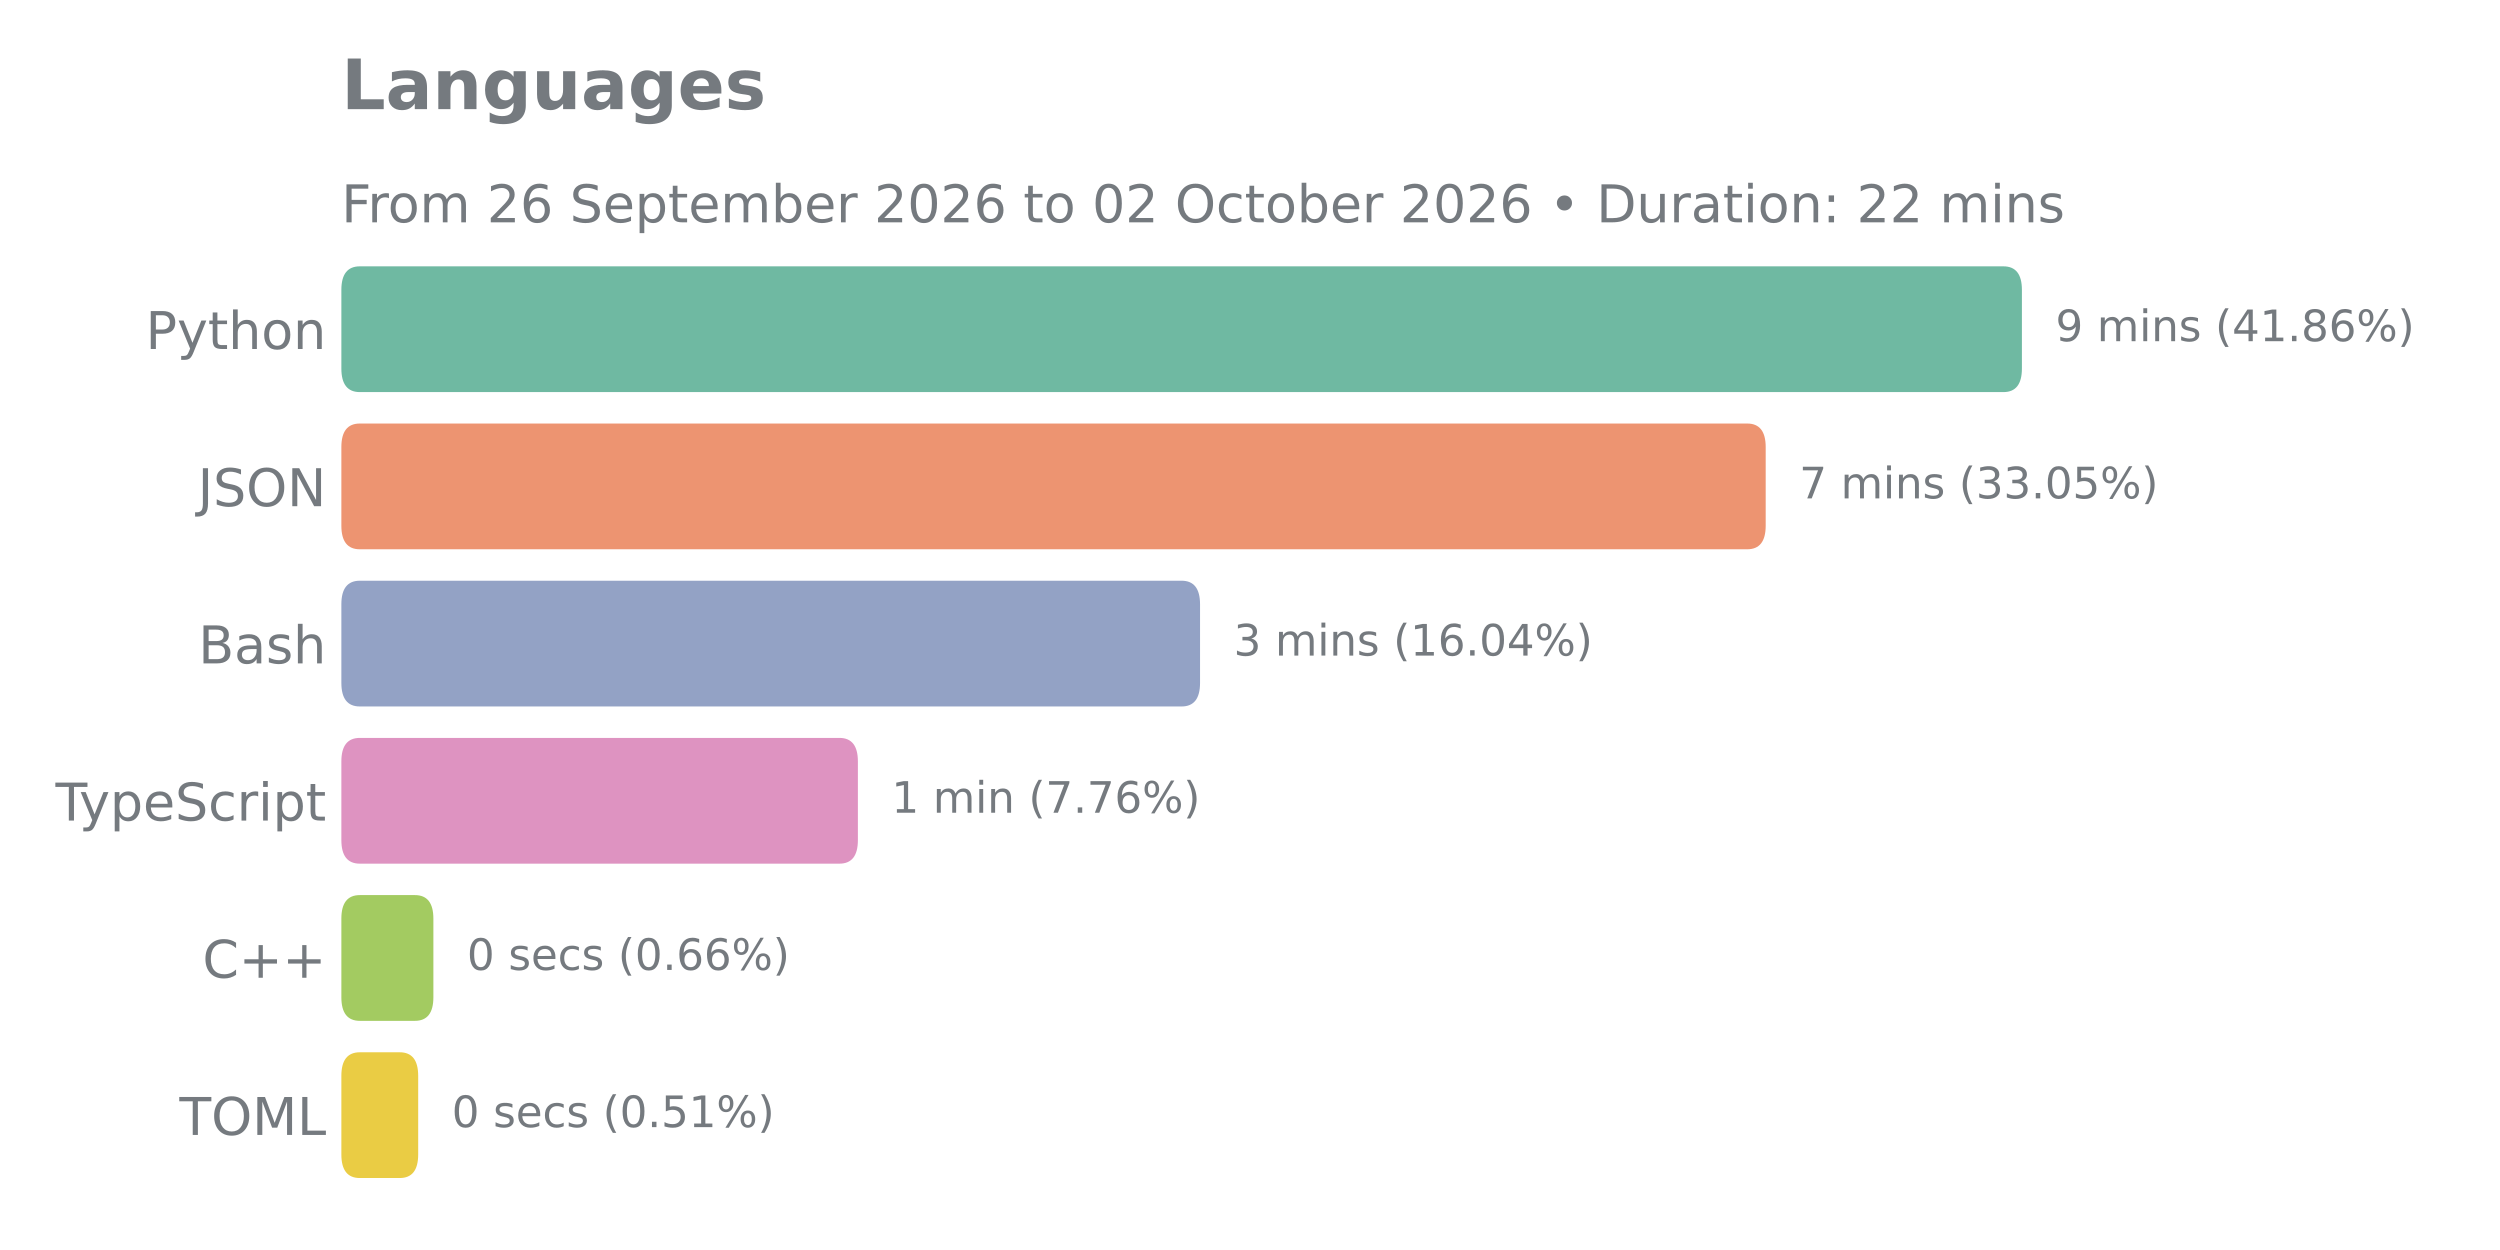
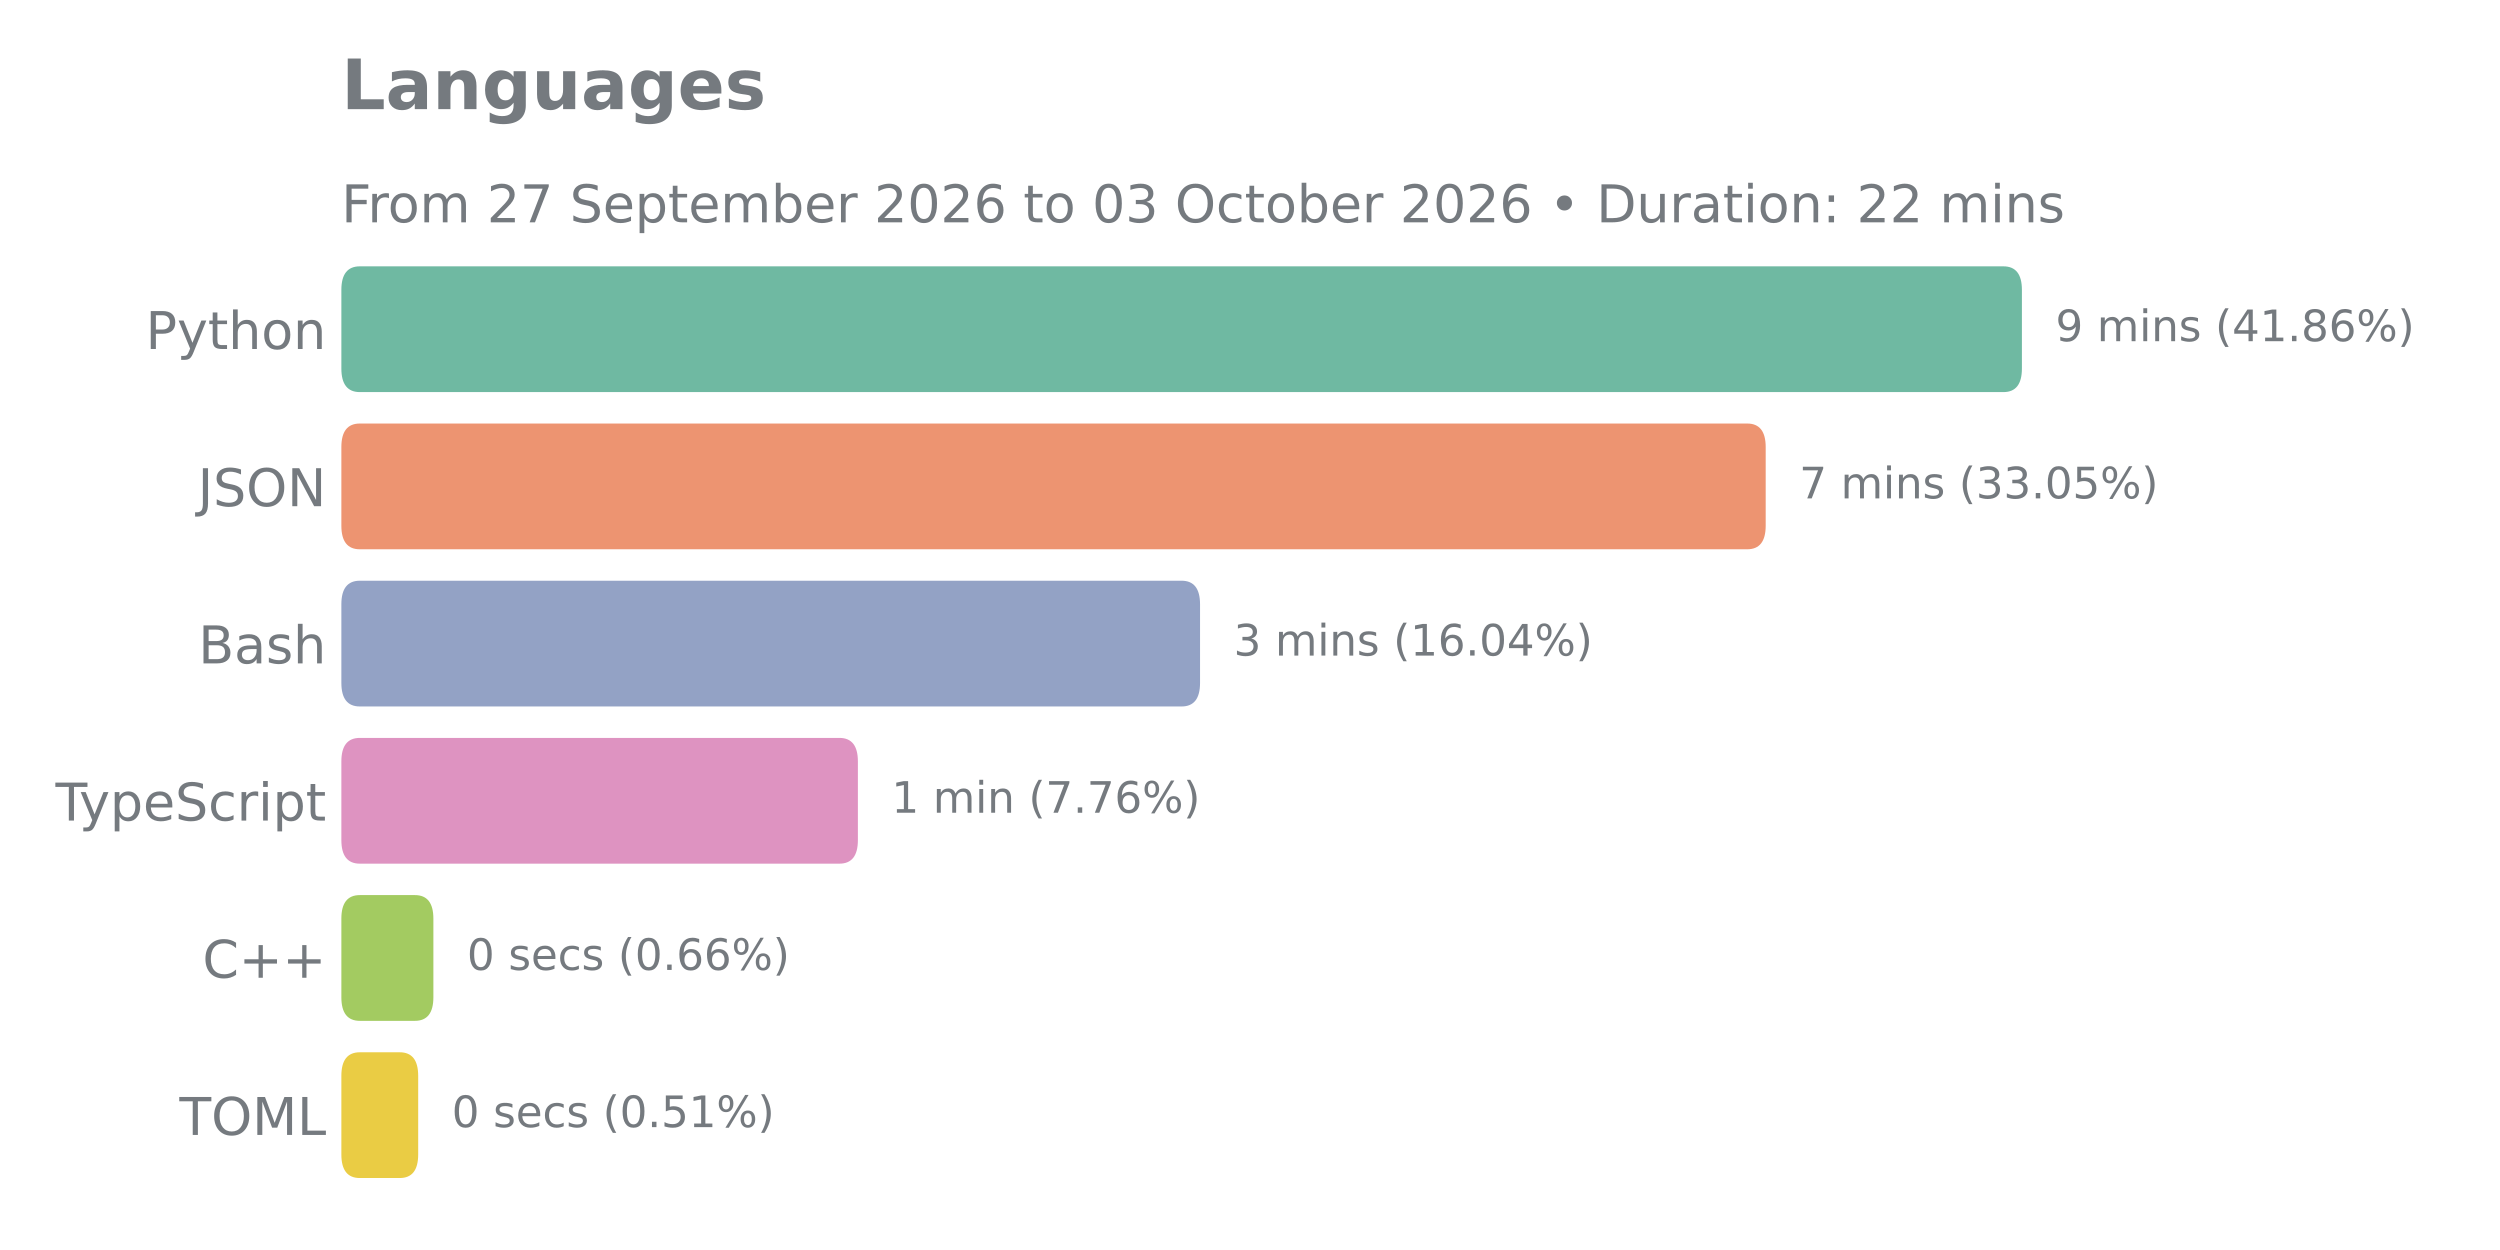
<svg xmlns="http://www.w3.org/2000/svg" xmlns:xlink="http://www.w3.org/1999/xlink" width="576pt" height="288pt" viewBox="0 0 576 288" version="1.1">
  <defs>
    <style type="text/css">*{stroke-linejoin: round; stroke-linecap: butt}</style>
  </defs>
  <g id="figure_1">
    <g id="patch_1">
      <path d="M 0 288  L 576 288  L 576 0  L 0 0  L 0 288  z " style="fill: none" />
    </g>
    <g id="axes_1">
      <g id="patch_2">
        <path d="M 78.65 275.04  L 562.648 275.04  L 562.648 57.744  L 78.65 57.744  L 78.65 275.04  z " style="fill: none" />
      </g>
      <g id="matplotlib.axis_1" />
      <g id="matplotlib.axis_2">
        <g id="ytick_1">
          <g id="text_1">
            <g style="fill: #757a7f" transform="translate(33.555 80.41106) scale(0.12 -0.12)">
              <defs>
                <path id="DejaVuSans-50" d="M 1259 4147  L 1259 2394  L 2053 2394  Q 2494 2394 2734 2622  Q 2975 2850 2975 3272  Q 2975 3691 2734 3919  Q 2494 4147 2053 4147  L 1259 4147  z M 628 4666  L 2053 4666  Q 2838 4666 3239 4311  Q 3641 3956 3641 3272  Q 3641 2581 3239 2228  Q 2838 1875 2053 1875  L 1259 1875  L 1259 0  L 628 0  L 628 4666  z " transform="scale(0.015625)" />
                <path id="DejaVuSans-79" d="M 2059 -325  Q 1816 -950 1584 -1140  Q 1353 -1331 966 -1331  L 506 -1331  L 506 -850  L 844 -850  Q 1081 -850 1212 -737  Q 1344 -625 1503 -206  L 1606 56  L 191 3500  L 800 3500  L 1894 763  L 2988 3500  L 3597 3500  L 2059 -325  z " transform="scale(0.015625)" />
                <path id="DejaVuSans-74" d="M 1172 4494  L 1172 3500  L 2356 3500  L 2356 3053  L 1172 3053  L 1172 1153  Q 1172 725 1289 603  Q 1406 481 1766 481  L 2356 481  L 2356 0  L 1766 0  Q 1100 0 847 248  Q 594 497 594 1153  L 594 3053  L 172 3053  L 172 3500  L 594 3500  L 594 4494  L 1172 4494  z " transform="scale(0.015625)" />
                <path id="DejaVuSans-68" d="M 3513 2113  L 3513 0  L 2938 0  L 2938 2094  Q 2938 2591 2744 2837  Q 2550 3084 2163 3084  Q 1697 3084 1428 2787  Q 1159 2491 1159 1978  L 1159 0  L 581 0  L 581 4863  L 1159 4863  L 1159 2956  Q 1366 3272 1645 3428  Q 1925 3584 2291 3584  Q 2894 3584 3203 3211  Q 3513 2838 3513 2113  z " transform="scale(0.015625)" />
                <path id="DejaVuSans-6f" d="M 1959 3097  Q 1497 3097 1228 2736  Q 959 2375 959 1747  Q 959 1119 1226 758  Q 1494 397 1959 397  Q 2419 397 2687 759  Q 2956 1122 2956 1747  Q 2956 2369 2687 2733  Q 2419 3097 1959 3097  z M 1959 3584  Q 2709 3584 3137 3096  Q 3566 2609 3566 1747  Q 3566 888 3137 398  Q 2709 -91 1959 -91  Q 1206 -91 779 398  Q 353 888 353 1747  Q 353 2609 779 3096  Q 1206 3584 1959 3584  z " transform="scale(0.015625)" />
                <path id="DejaVuSans-6e" d="M 3513 2113  L 3513 0  L 2938 0  L 2938 2094  Q 2938 2591 2744 2837  Q 2550 3084 2163 3084  Q 1697 3084 1428 2787  Q 1159 2491 1159 1978  L 1159 0  L 581 0  L 581 3500  L 1159 3500  L 1159 2956  Q 1366 3272 1645 3428  Q 1925 3584 2291 3584  Q 2894 3584 3203 3211  Q 3513 2838 3513 2113  z " transform="scale(0.015625)" />
              </defs>
              <use xlink:href="#DejaVuSans-50" />
              <use xlink:href="#DejaVuSans-79" transform="translate(60.30273 0)" />
              <use xlink:href="#DejaVuSans-74" transform="translate(119.4824 0)" />
              <use xlink:href="#DejaVuSans-68" transform="translate(158.6914 0)" />
              <use xlink:href="#DejaVuSans-6f" transform="translate(222.0703 0)" />
              <use xlink:href="#DejaVuSans-6e" transform="translate(283.252 0)" />
            </g>
          </g>
        </g>
        <g id="ytick_2">
          <g id="text_2">
            <g style="fill: #757a7f" transform="translate(45.56813 116.6271) scale(0.12 -0.12)">
              <defs>
                <path id="DejaVuSans-4a" d="M 628 4666  L 1259 4666  L 1259 325  Q 1259 -519 939 -900  Q 619 -1281 -91 -1281  L -331 -1281  L -331 -750  L -134 -750  Q 284 -750 456 -515  Q 628 -281 628 325  L 628 4666  z " transform="scale(0.015625)" />
                <path id="DejaVuSans-53" d="M 3425 4513  L 3425 3897  Q 3066 4069 2747 4153  Q 2428 4238 2131 4238  Q 1616 4238 1336 4038  Q 1056 3838 1056 3469  Q 1056 3159 1242 3001  Q 1428 2844 1947 2747  L 2328 2669  Q 3034 2534 3370 2195  Q 3706 1856 3706 1288  Q 3706 609 3251 259  Q 2797 -91 1919 -91  Q 1588 -91 1214 -16  Q 841 59 441 206  L 441 856  Q 825 641 1194 531  Q 1563 422 1919 422  Q 2459 422 2753 634  Q 3047 847 3047 1241  Q 3047 1584 2836 1778  Q 2625 1972 2144 2069  L 1759 2144  Q 1053 2284 737 2584  Q 422 2884 422 3419  Q 422 4038 858 4394  Q 1294 4750 2059 4750  Q 2388 4750 2728 4690  Q 3069 4631 3425 4513  z " transform="scale(0.015625)" />
                <path id="DejaVuSans-4f" d="M 2522 4238  Q 1834 4238 1429 3725  Q 1025 3213 1025 2328  Q 1025 1447 1429 934  Q 1834 422 2522 422  Q 3209 422 3611 934  Q 4013 1447 4013 2328  Q 4013 3213 3611 3725  Q 3209 4238 2522 4238  z M 2522 4750  Q 3503 4750 4090 4092  Q 4678 3434 4678 2328  Q 4678 1225 4090 567  Q 3503 -91 2522 -91  Q 1538 -91 948 565  Q 359 1222 359 2328  Q 359 3434 948 4092  Q 1538 4750 2522 4750  z " transform="scale(0.015625)" />
                <path id="DejaVuSans-4e" d="M 628 4666  L 1478 4666  L 3547 763  L 3547 4666  L 4159 4666  L 4159 0  L 3309 0  L 1241 3903  L 1241 0  L 628 0  L 628 4666  z " transform="scale(0.015625)" />
              </defs>
              <use xlink:href="#DejaVuSans-4a" />
              <use xlink:href="#DejaVuSans-53" transform="translate(29.49219 0)" />
              <use xlink:href="#DejaVuSans-4f" transform="translate(92.96875 0)" />
              <use xlink:href="#DejaVuSans-4e" transform="translate(171.6797 0)" />
            </g>
          </g>
        </g>
        <g id="ytick_3">
          <g id="text_3">
            <g style="fill: #757a7f" transform="translate(45.70687 152.8431) scale(0.12 -0.12)">
              <defs>
                <path id="DejaVuSans-42" d="M 1259 2228  L 1259 519  L 2272 519  Q 2781 519 3026 730  Q 3272 941 3272 1375  Q 3272 1813 3026 2020  Q 2781 2228 2272 2228  L 1259 2228  z M 1259 4147  L 1259 2741  L 2194 2741  Q 2656 2741 2882 2914  Q 3109 3088 3109 3444  Q 3109 3797 2882 3972  Q 2656 4147 2194 4147  L 1259 4147  z M 628 4666  L 2241 4666  Q 2963 4666 3353 4366  Q 3744 4066 3744 3513  Q 3744 3084 3544 2831  Q 3344 2578 2956 2516  Q 3422 2416 3680 2098  Q 3938 1781 3938 1306  Q 3938 681 3513 340  Q 3088 0 2303 0  L 628 0  L 628 4666  z " transform="scale(0.015625)" />
                <path id="DejaVuSans-61" d="M 2194 1759  Q 1497 1759 1228 1600  Q 959 1441 959 1056  Q 959 750 1161 570  Q 1363 391 1709 391  Q 2188 391 2477 730  Q 2766 1069 2766 1631  L 2766 1759  L 2194 1759  z M 3341 1997  L 3341 0  L 2766 0  L 2766 531  Q 2569 213 2275 61  Q 1981 -91 1556 -91  Q 1019 -91 701 211  Q 384 513 384 1019  Q 384 1609 779 1909  Q 1175 2209 1959 2209  L 2766 2209  L 2766 2266  Q 2766 2663 2505 2880  Q 2244 3097 1772 3097  Q 1472 3097 1187 3025  Q 903 2953 641 2809  L 641 3341  Q 956 3463 1253 3523  Q 1550 3584 1831 3584  Q 2591 3584 2966 3190  Q 3341 2797 3341 1997  z " transform="scale(0.015625)" />
                <path id="DejaVuSans-73" d="M 2834 3397  L 2834 2853  Q 2591 2978 2328 3040  Q 2066 3103 1784 3103  Q 1356 3103 1142 2972  Q 928 2841 928 2578  Q 928 2378 1081 2264  Q 1234 2150 1697 2047  L 1894 2003  Q 2506 1872 2764 1633  Q 3022 1394 3022 966  Q 3022 478 2636 193  Q 2250 -91 1575 -91  Q 1294 -91 989 -36  Q 684 19 347 128  L 347 722  Q 666 556 975 473  Q 1284 391 1588 391  Q 1994 391 2212 530  Q 2431 669 2431 922  Q 2431 1156 2273 1281  Q 2116 1406 1581 1522  L 1381 1569  Q 847 1681 609 1914  Q 372 2147 372 2553  Q 372 3047 722 3315  Q 1072 3584 1716 3584  Q 2034 3584 2315 3537  Q 2597 3491 2834 3397  z " transform="scale(0.015625)" />
              </defs>
              <use xlink:href="#DejaVuSans-42" />
              <use xlink:href="#DejaVuSans-61" transform="translate(68.60352 0)" />
              <use xlink:href="#DejaVuSans-73" transform="translate(129.8828 0)" />
              <use xlink:href="#DejaVuSans-68" transform="translate(181.9824 0)" />
            </g>
          </g>
        </g>
        <g id="ytick_4">
          <g id="text_4">
            <g style="fill: #757a7f" transform="translate(12.78562 189.0591) scale(0.12 -0.12)">
              <defs>
                <path id="DejaVuSans-54" d="M -19 4666  L 3928 4666  L 3928 4134  L 2272 4134  L 2272 0  L 1638 0  L 1638 4134  L -19 4134  L -19 4666  z " transform="scale(0.015625)" />
                <path id="DejaVuSans-70" d="M 1159 525  L 1159 -1331  L 581 -1331  L 581 3500  L 1159 3500  L 1159 2969  Q 1341 3281 1617 3432  Q 1894 3584 2278 3584  Q 2916 3584 3314 3078  Q 3713 2572 3713 1747  Q 3713 922 3314 415  Q 2916 -91 2278 -91  Q 1894 -91 1617 61  Q 1341 213 1159 525  z M 3116 1747  Q 3116 2381 2855 2742  Q 2594 3103 2138 3103  Q 1681 3103 1420 2742  Q 1159 2381 1159 1747  Q 1159 1113 1420 752  Q 1681 391 2138 391  Q 2594 391 2855 752  Q 3116 1113 3116 1747  z " transform="scale(0.015625)" />
                <path id="DejaVuSans-65" d="M 3597 1894  L 3597 1613  L 953 1613  Q 991 1019 1311 708  Q 1631 397 2203 397  Q 2534 397 2845 478  Q 3156 559 3463 722  L 3463 178  Q 3153 47 2828 -22  Q 2503 -91 2169 -91  Q 1331 -91 842 396  Q 353 884 353 1716  Q 353 2575 817 3079  Q 1281 3584 2069 3584  Q 2775 3584 3186 3129  Q 3597 2675 3597 1894  z M 3022 2063  Q 3016 2534 2758 2815  Q 2500 3097 2075 3097  Q 1594 3097 1305 2825  Q 1016 2553 972 2059  L 3022 2063  z " transform="scale(0.015625)" />
                <path id="DejaVuSans-63" d="M 3122 3366  L 3122 2828  Q 2878 2963 2633 3030  Q 2388 3097 2138 3097  Q 1578 3097 1268 2742  Q 959 2388 959 1747  Q 959 1106 1268 751  Q 1578 397 2138 397  Q 2388 397 2633 464  Q 2878 531 3122 666  L 3122 134  Q 2881 22 2623 -34  Q 2366 -91 2075 -91  Q 1284 -91 818 406  Q 353 903 353 1747  Q 353 2603 823 3093  Q 1294 3584 2113 3584  Q 2378 3584 2631 3529  Q 2884 3475 3122 3366  z " transform="scale(0.015625)" />
                <path id="DejaVuSans-72" d="M 2631 2963  Q 2534 3019 2420 3045  Q 2306 3072 2169 3072  Q 1681 3072 1420 2755  Q 1159 2438 1159 1844  L 1159 0  L 581 0  L 581 3500  L 1159 3500  L 1159 2956  Q 1341 3275 1631 3429  Q 1922 3584 2338 3584  Q 2397 3584 2469 3576  Q 2541 3569 2628 3553  L 2631 2963  z " transform="scale(0.015625)" />
                <path id="DejaVuSans-69" d="M 603 3500  L 1178 3500  L 1178 0  L 603 0  L 603 3500  z M 603 4863  L 1178 4863  L 1178 4134  L 603 4134  L 603 4863  z " transform="scale(0.015625)" />
              </defs>
              <use xlink:href="#DejaVuSans-54" />
              <use xlink:href="#DejaVuSans-79" transform="translate(45.45898 0)" />
              <use xlink:href="#DejaVuSans-70" transform="translate(104.6387 0)" />
              <use xlink:href="#DejaVuSans-65" transform="translate(168.1152 0)" />
              <use xlink:href="#DejaVuSans-53" transform="translate(229.6387 0)" />
              <use xlink:href="#DejaVuSans-63" transform="translate(293.1152 0)" />
              <use xlink:href="#DejaVuSans-72" transform="translate(348.0957 0)" />
              <use xlink:href="#DejaVuSans-69" transform="translate(389.209 0)" />
              <use xlink:href="#DejaVuSans-70" transform="translate(416.9922 0)" />
              <use xlink:href="#DejaVuSans-74" transform="translate(480.4688 0)" />
            </g>
          </g>
        </g>
        <g id="ytick_5">
          <g id="text_5">
            <g style="fill: #757a7f" transform="translate(46.65937 225.2751) scale(0.12 -0.12)">
              <defs>
                <path id="DejaVuSans-43" d="M 4122 4306  L 4122 3641  Q 3803 3938 3442 4084  Q 3081 4231 2675 4231  Q 1875 4231 1450 3742  Q 1025 3253 1025 2328  Q 1025 1406 1450 917  Q 1875 428 2675 428  Q 3081 428 3442 575  Q 3803 722 4122 1019  L 4122 359  Q 3791 134 3420 21  Q 3050 -91 2638 -91  Q 1578 -91 968 557  Q 359 1206 359 2328  Q 359 3453 968 4101  Q 1578 4750 2638 4750  Q 3056 4750 3426 4639  Q 3797 4528 4122 4306  z " transform="scale(0.015625)" />
                <path id="DejaVuSans-2b" d="M 2944 4013  L 2944 2272  L 4684 2272  L 4684 1741  L 2944 1741  L 2944 0  L 2419 0  L 2419 1741  L 678 1741  L 678 2272  L 2419 2272  L 2419 4013  L 2944 4013  z " transform="scale(0.015625)" />
              </defs>
              <use xlink:href="#DejaVuSans-43" />
              <use xlink:href="#DejaVuSans-2b" transform="translate(69.82422 0)" />
              <use xlink:href="#DejaVuSans-2b" transform="translate(153.6133 0)" />
            </g>
          </g>
        </g>
        <g id="ytick_6">
          <g id="text_6">
            <g style="fill: #757a7f" transform="translate(41.33438 261.4911) scale(0.12 -0.12)">
              <defs>
                <path id="DejaVuSans-4d" d="M 628 4666  L 1569 4666  L 2759 1491  L 3956 4666  L 4897 4666  L 4897 0  L 4281 0  L 4281 4097  L 3078 897  L 2444 897  L 1241 4097  L 1241 0  L 628 0  L 628 4666  z " transform="scale(0.015625)" />
                <path id="DejaVuSans-4c" d="M 628 4666  L 1259 4666  L 1259 531  L 3531 531  L 3531 0  L 628 0  L 628 4666  z " transform="scale(0.015625)" />
              </defs>
              <use xlink:href="#DejaVuSans-54" />
              <use xlink:href="#DejaVuSans-4f" transform="translate(61.08398 0)" />
              <use xlink:href="#DejaVuSans-4d" transform="translate(139.7949 0)" />
              <use xlink:href="#DejaVuSans-4c" transform="translate(226.0742 0)" />
            </g>
          </g>
        </g>
      </g>
      <g id="patch_3">
-         <path d="M 82.904 242.446  L 92.096 242.446  Q 96.35 242.446 96.35 247.878  L 96.35 265.986  Q 96.35 271.418 92.096 271.418  L 82.904 271.418  Q 78.65 271.418 78.65 265.986  L 78.65 247.878  Q 78.65 242.446 82.904 242.446  z " clip-path="url(#p2c69393c1c)" style="fill: #eacc44" />
+         <path d="M 82.904 242.446  L 92.096 242.446  Q 96.35 242.446 96.35 247.878  L 96.35 265.986  Q 96.35 271.418 92.096 271.418  L 82.904 271.418  Q 78.65 271.418 78.65 265.986  L 78.65 247.878  Q 78.65 242.446 82.904 242.446  z " clip-path="url(#p4246b5a67c)" style="fill: #eacc44" />
      </g>
      <g id="patch_4">
-         <path d="M 82.904 206.23  L 95.597 206.23  Q 99.851 206.23 99.851 211.662  L 99.851 229.77  Q 99.851 235.202 95.597 235.202  L 82.904 235.202  Q 78.65 235.202 78.65 229.77  L 78.65 211.662  Q 78.65 206.23 82.904 206.23  z " clip-path="url(#p2c69393c1c)" style="fill: #a3cb61" />
+         <path d="M 82.904 206.23  L 95.597 206.23  Q 99.851 206.23 99.851 211.662  L 99.851 229.77  Q 99.851 235.202 95.597 235.202  L 82.904 235.202  Q 78.65 235.202 78.65 229.77  L 78.65 211.662  Q 78.65 206.23 82.904 206.23  z " clip-path="url(#p4246b5a67c)" style="fill: #a3cb61" />
      </g>
      <g id="patch_5">
-         <path d="M 82.904 170.014  L 193.405 170.014  Q 197.658 170.014 197.658 175.446  L 197.658 193.554  Q 197.658 198.986 193.405 198.986  L 82.904 198.986  Q 78.65 198.986 78.65 193.554  L 78.65 175.446  Q 78.65 170.014 82.904 170.014  z " clip-path="url(#p2c69393c1c)" style="fill: #de93c1" />
+         <path d="M 82.904 170.014  L 193.405 170.014  Q 197.658 170.014 197.658 175.446  L 197.658 193.554  Q 197.658 198.986 193.405 198.986  L 82.904 198.986  Q 78.65 198.986 78.65 193.554  L 78.65 175.446  Q 78.65 170.014 82.904 170.014  z " clip-path="url(#p4246b5a67c)" style="fill: #de93c1" />
      </g>
      <g id="patch_6">
-         <path d="M 82.904 133.798  L 272.238 133.798  Q 276.491 133.798 276.491 139.23  L 276.491 157.338  Q 276.491 162.77 272.238 162.77  L 82.904 162.77  Q 78.65 162.77 78.65 157.338  L 78.65 139.23  Q 78.65 133.798 82.904 133.798  z " clip-path="url(#p2c69393c1c)" style="fill: #93a2c5" />
+         <path d="M 82.904 133.798  L 272.238 133.798  Q 276.491 133.798 276.491 139.23  L 276.491 157.338  Q 276.491 162.77 272.238 162.77  L 82.904 162.77  Q 78.65 162.77 78.65 157.338  L 78.65 139.23  Q 78.65 133.798 82.904 133.798  z " clip-path="url(#p4246b5a67c)" style="fill: #93a2c5" />
      </g>
      <g id="patch_7">
-         <path d="M 82.904 97.582  L 402.562 97.582  Q 406.816 97.582 406.816 103.014  L 406.816 121.122  Q 406.816 126.554 402.562 126.554  L 82.904 126.554  Q 78.65 126.554 78.65 121.122  L 78.65 103.014  Q 78.65 97.582 82.904 97.582  z " clip-path="url(#p2c69393c1c)" style="fill: #ed9471" />
+         <path d="M 82.904 97.582  L 402.562 97.582  Q 406.816 97.582 406.816 103.014  L 406.816 121.122  Q 406.816 126.554 402.562 126.554  L 82.904 126.554  Q 78.65 126.554 78.65 121.122  L 78.65 103.014  Q 78.65 97.582 82.904 97.582  z " clip-path="url(#p4246b5a67c)" style="fill: #ed9471" />
      </g>
      <g id="patch_8">
-         <path d="M 82.904 61.366  L 461.594 61.366  Q 465.848 61.366 465.848 66.798  L 465.848 84.906  Q 465.848 90.338 461.594 90.338  L 82.904 90.338  Q 78.65 90.338 78.65 84.906  L 78.65 66.798  Q 78.65 61.366 82.904 61.366  z " clip-path="url(#p2c69393c1c)" style="fill: #6fb9a2" />
+         <path d="M 82.904 61.366  L 461.594 61.366  Q 465.848 61.366 465.848 66.798  L 465.848 84.906  Q 465.848 90.338 461.594 90.338  L 82.904 90.338  Q 78.65 90.338 78.65 84.906  L 78.65 66.798  Q 78.65 61.366 82.904 61.366  z " clip-path="url(#p4246b5a67c)" style="fill: #6fb9a2" />
      </g>
      <g id="line2d_1">
-         <path clip-path="url(#p2c69393c1c)" style="fill: none; stroke: #424242; stroke-width: 2.25; stroke-linecap: round" />
+         <path clip-path="url(#p4246b5a67c)" style="fill: none; stroke: #424242; stroke-width: 2.25; stroke-linecap: round" />
      </g>
      <g id="line2d_2">
-         <path clip-path="url(#p2c69393c1c)" style="fill: none; stroke: #424242; stroke-width: 2.25; stroke-linecap: round" />
+         <path clip-path="url(#p4246b5a67c)" style="fill: none; stroke: #424242; stroke-width: 2.25; stroke-linecap: round" />
      </g>
      <g id="line2d_3">
-         <path clip-path="url(#p2c69393c1c)" style="fill: none; stroke: #424242; stroke-width: 2.25; stroke-linecap: round" />
+         <path clip-path="url(#p4246b5a67c)" style="fill: none; stroke: #424242; stroke-width: 2.25; stroke-linecap: round" />
      </g>
      <g id="line2d_4">
-         <path clip-path="url(#p2c69393c1c)" style="fill: none; stroke: #424242; stroke-width: 2.25; stroke-linecap: round" />
+         <path clip-path="url(#p4246b5a67c)" style="fill: none; stroke: #424242; stroke-width: 2.25; stroke-linecap: round" />
      </g>
      <g id="line2d_5">
-         <path clip-path="url(#p2c69393c1c)" style="fill: none; stroke: #424242; stroke-width: 2.25; stroke-linecap: round" />
+         <path clip-path="url(#p4246b5a67c)" style="fill: none; stroke: #424242; stroke-width: 2.25; stroke-linecap: round" />
      </g>
      <g id="line2d_6">
-         <path clip-path="url(#p2c69393c1c)" style="fill: none; stroke: #424242; stroke-width: 2.25; stroke-linecap: round" />
+         <path clip-path="url(#p4246b5a67c)" style="fill: none; stroke: #424242; stroke-width: 2.25; stroke-linecap: round" />
      </g>
      <g id="text_7">
        <g style="fill: #757a7f" transform="translate(473.592 78.61137) scale(0.1 -0.1)">
          <defs>
            <path id="DejaVuSans-39" d="M 703 97  L 703 672  Q 941 559 1184 500  Q 1428 441 1663 441  Q 2288 441 2617 861  Q 2947 1281 2994 2138  Q 2813 1869 2534 1725  Q 2256 1581 1919 1581  Q 1219 1581 811 2004  Q 403 2428 403 3163  Q 403 3881 828 4315  Q 1253 4750 1959 4750  Q 2769 4750 3195 4129  Q 3622 3509 3622 2328  Q 3622 1225 3098 567  Q 2575 -91 1691 -91  Q 1453 -91 1209 -44  Q 966 3 703 97  z M 1959 2075  Q 2384 2075 2632 2365  Q 2881 2656 2881 3163  Q 2881 3666 2632 3958  Q 2384 4250 1959 4250  Q 1534 4250 1286 3958  Q 1038 3666 1038 3163  Q 1038 2656 1286 2365  Q 1534 2075 1959 2075  z " transform="scale(0.015625)" />
            <path id="DejaVuSans-20" transform="scale(0.015625)" />
            <path id="DejaVuSans-6d" d="M 3328 2828  Q 3544 3216 3844 3400  Q 4144 3584 4550 3584  Q 5097 3584 5394 3201  Q 5691 2819 5691 2113  L 5691 0  L 5113 0  L 5113 2094  Q 5113 2597 4934 2840  Q 4756 3084 4391 3084  Q 3944 3084 3684 2787  Q 3425 2491 3425 1978  L 3425 0  L 2847 0  L 2847 2094  Q 2847 2600 2669 2842  Q 2491 3084 2119 3084  Q 1678 3084 1418 2786  Q 1159 2488 1159 1978  L 1159 0  L 581 0  L 581 3500  L 1159 3500  L 1159 2956  Q 1356 3278 1631 3431  Q 1906 3584 2284 3584  Q 2666 3584 2933 3390  Q 3200 3197 3328 2828  z " transform="scale(0.015625)" />
            <path id="DejaVuSans-28" d="M 1984 4856  Q 1566 4138 1362 3434  Q 1159 2731 1159 2009  Q 1159 1288 1364 580  Q 1569 -128 1984 -844  L 1484 -844  Q 1016 -109 783 600  Q 550 1309 550 2009  Q 550 2706 781 3412  Q 1013 4119 1484 4856  L 1984 4856  z " transform="scale(0.015625)" />
            <path id="DejaVuSans-34" d="M 2419 4116  L 825 1625  L 2419 1625  L 2419 4116  z M 2253 4666  L 3047 4666  L 3047 1625  L 3713 1625  L 3713 1100  L 3047 1100  L 3047 0  L 2419 0  L 2419 1100  L 313 1100  L 313 1709  L 2253 4666  z " transform="scale(0.015625)" />
            <path id="DejaVuSans-31" d="M 794 531  L 1825 531  L 1825 4091  L 703 3866  L 703 4441  L 1819 4666  L 2450 4666  L 2450 531  L 3481 531  L 3481 0  L 794 0  L 794 531  z " transform="scale(0.015625)" />
            <path id="DejaVuSans-2e" d="M 684 794  L 1344 794  L 1344 0  L 684 0  L 684 794  z " transform="scale(0.015625)" />
            <path id="DejaVuSans-38" d="M 2034 2216  Q 1584 2216 1326 1975  Q 1069 1734 1069 1313  Q 1069 891 1326 650  Q 1584 409 2034 409  Q 2484 409 2743 651  Q 3003 894 3003 1313  Q 3003 1734 2745 1975  Q 2488 2216 2034 2216  z M 1403 2484  Q 997 2584 770 2862  Q 544 3141 544 3541  Q 544 4100 942 4425  Q 1341 4750 2034 4750  Q 2731 4750 3128 4425  Q 3525 4100 3525 3541  Q 3525 3141 3298 2862  Q 3072 2584 2669 2484  Q 3125 2378 3379 2068  Q 3634 1759 3634 1313  Q 3634 634 3220 271  Q 2806 -91 2034 -91  Q 1263 -91 848 271  Q 434 634 434 1313  Q 434 1759 690 2068  Q 947 2378 1403 2484  z M 1172 3481  Q 1172 3119 1398 2916  Q 1625 2713 2034 2713  Q 2441 2713 2670 2916  Q 2900 3119 2900 3481  Q 2900 3844 2670 4047  Q 2441 4250 2034 4250  Q 1625 4250 1398 4047  Q 1172 3844 1172 3481  z " transform="scale(0.015625)" />
            <path id="DejaVuSans-36" d="M 2113 2584  Q 1688 2584 1439 2293  Q 1191 2003 1191 1497  Q 1191 994 1439 701  Q 1688 409 2113 409  Q 2538 409 2786 701  Q 3034 994 3034 1497  Q 3034 2003 2786 2293  Q 2538 2584 2113 2584  z M 3366 4563  L 3366 3988  Q 3128 4100 2886 4159  Q 2644 4219 2406 4219  Q 1781 4219 1451 3797  Q 1122 3375 1075 2522  Q 1259 2794 1537 2939  Q 1816 3084 2150 3084  Q 2853 3084 3261 2657  Q 3669 2231 3669 1497  Q 3669 778 3244 343  Q 2819 -91 2113 -91  Q 1303 -91 875 529  Q 447 1150 447 2328  Q 447 3434 972 4092  Q 1497 4750 2381 4750  Q 2619 4750 2861 4703  Q 3103 4656 3366 4563  z " transform="scale(0.015625)" />
            <path id="DejaVuSans-25" d="M 4653 2053  Q 4381 2053 4226 1822  Q 4072 1591 4072 1178  Q 4072 772 4226 539  Q 4381 306 4653 306  Q 4919 306 5073 539  Q 5228 772 5228 1178  Q 5228 1588 5073 1820  Q 4919 2053 4653 2053  z M 4653 2450  Q 5147 2450 5437 2106  Q 5728 1763 5728 1178  Q 5728 594 5436 251  Q 5144 -91 4653 -91  Q 4153 -91 3862 251  Q 3572 594 3572 1178  Q 3572 1766 3864 2108  Q 4156 2450 4653 2450  z M 1428 4353  Q 1159 4353 1004 4120  Q 850 3888 850 3481  Q 850 3069 1003 2837  Q 1156 2606 1428 2606  Q 1700 2606 1854 2837  Q 2009 3069 2009 3481  Q 2009 3884 1853 4118  Q 1697 4353 1428 4353  z M 4250 4750  L 4750 4750  L 1831 -91  L 1331 -91  L 4250 4750  z M 1428 4750  Q 1922 4750 2215 4408  Q 2509 4066 2509 3481  Q 2509 2891 2217 2550  Q 1925 2209 1428 2209  Q 931 2209 642 2551  Q 353 2894 353 3481  Q 353 4063 643 4406  Q 934 4750 1428 4750  z " transform="scale(0.015625)" />
            <path id="DejaVuSans-29" d="M 513 4856  L 1013 4856  Q 1481 4119 1714 3412  Q 1947 2706 1947 2009  Q 1947 1309 1714 600  Q 1481 -109 1013 -844  L 513 -844  Q 928 -128 1133 580  Q 1338 1288 1338 2009  Q 1338 2731 1133 3434  Q 928 4138 513 4856  z " transform="scale(0.015625)" />
          </defs>
          <use xlink:href="#DejaVuSans-39" />
          <use xlink:href="#DejaVuSans-20" transform="translate(63.62305 0)" />
          <use xlink:href="#DejaVuSans-6d" transform="translate(95.41016 0)" />
          <use xlink:href="#DejaVuSans-69" transform="translate(192.8223 0)" />
          <use xlink:href="#DejaVuSans-6e" transform="translate(220.6055 0)" />
          <use xlink:href="#DejaVuSans-73" transform="translate(283.9844 0)" />
          <use xlink:href="#DejaVuSans-20" transform="translate(336.084 0)" />
          <use xlink:href="#DejaVuSans-28" transform="translate(367.8711 0)" />
          <use xlink:href="#DejaVuSans-34" transform="translate(406.8848 0)" />
          <use xlink:href="#DejaVuSans-31" transform="translate(470.5078 0)" />
          <use xlink:href="#DejaVuSans-2e" transform="translate(534.1309 0)" />
          <use xlink:href="#DejaVuSans-38" transform="translate(565.918 0)" />
          <use xlink:href="#DejaVuSans-36" transform="translate(629.541 0)" />
          <use xlink:href="#DejaVuSans-25" transform="translate(693.1641 0)" />
          <use xlink:href="#DejaVuSans-29" transform="translate(788.1836 0)" />
        </g>
      </g>
      <g id="text_8">
        <g style="fill: #757a7f" transform="translate(414.5601 114.8274) scale(0.1 -0.1)">
          <defs>
            <path id="DejaVuSans-37" d="M 525 4666  L 3525 4666  L 3525 4397  L 1831 0  L 1172 0  L 2766 4134  L 525 4134  L 525 4666  z " transform="scale(0.015625)" />
            <path id="DejaVuSans-33" d="M 2597 2516  Q 3050 2419 3304 2112  Q 3559 1806 3559 1356  Q 3559 666 3084 287  Q 2609 -91 1734 -91  Q 1441 -91 1130 -33  Q 819 25 488 141  L 488 750  Q 750 597 1062 519  Q 1375 441 1716 441  Q 2309 441 2620 675  Q 2931 909 2931 1356  Q 2931 1769 2642 2001  Q 2353 2234 1838 2234  L 1294 2234  L 1294 2753  L 1863 2753  Q 2328 2753 2575 2939  Q 2822 3125 2822 3475  Q 2822 3834 2567 4026  Q 2313 4219 1838 4219  Q 1578 4219 1281 4162  Q 984 4106 628 3988  L 628 4550  Q 988 4650 1302 4700  Q 1616 4750 1894 4750  Q 2613 4750 3031 4423  Q 3450 4097 3450 3541  Q 3450 3153 3228 2886  Q 3006 2619 2597 2516  z " transform="scale(0.015625)" />
            <path id="DejaVuSans-30" d="M 2034 4250  Q 1547 4250 1301 3770  Q 1056 3291 1056 2328  Q 1056 1369 1301 889  Q 1547 409 2034 409  Q 2525 409 2770 889  Q 3016 1369 3016 2328  Q 3016 3291 2770 3770  Q 2525 4250 2034 4250  z M 2034 4750  Q 2819 4750 3233 4129  Q 3647 3509 3647 2328  Q 3647 1150 3233 529  Q 2819 -91 2034 -91  Q 1250 -91 836 529  Q 422 1150 422 2328  Q 422 3509 836 4129  Q 1250 4750 2034 4750  z " transform="scale(0.015625)" />
            <path id="DejaVuSans-35" d="M 691 4666  L 3169 4666  L 3169 4134  L 1269 4134  L 1269 2991  Q 1406 3038 1543 3061  Q 1681 3084 1819 3084  Q 2600 3084 3056 2656  Q 3513 2228 3513 1497  Q 3513 744 3044 326  Q 2575 -91 1722 -91  Q 1428 -91 1123 -41  Q 819 9 494 109  L 494 744  Q 775 591 1075 516  Q 1375 441 1709 441  Q 2250 441 2565 725  Q 2881 1009 2881 1497  Q 2881 1984 2565 2268  Q 2250 2553 1709 2553  Q 1456 2553 1204 2497  Q 953 2441 691 2322  L 691 4666  z " transform="scale(0.015625)" />
          </defs>
          <use xlink:href="#DejaVuSans-37" />
          <use xlink:href="#DejaVuSans-20" transform="translate(63.62305 0)" />
          <use xlink:href="#DejaVuSans-6d" transform="translate(95.41016 0)" />
          <use xlink:href="#DejaVuSans-69" transform="translate(192.8223 0)" />
          <use xlink:href="#DejaVuSans-6e" transform="translate(220.6055 0)" />
          <use xlink:href="#DejaVuSans-73" transform="translate(283.9844 0)" />
          <use xlink:href="#DejaVuSans-20" transform="translate(336.084 0)" />
          <use xlink:href="#DejaVuSans-28" transform="translate(367.8711 0)" />
          <use xlink:href="#DejaVuSans-33" transform="translate(406.8848 0)" />
          <use xlink:href="#DejaVuSans-33" transform="translate(470.5078 0)" />
          <use xlink:href="#DejaVuSans-2e" transform="translate(534.1309 0)" />
          <use xlink:href="#DejaVuSans-30" transform="translate(565.918 0)" />
          <use xlink:href="#DejaVuSans-35" transform="translate(629.541 0)" />
          <use xlink:href="#DejaVuSans-25" transform="translate(693.1641 0)" />
          <use xlink:href="#DejaVuSans-29" transform="translate(788.1836 0)" />
        </g>
      </g>
      <g id="text_9">
        <g style="fill: #757a7f" transform="translate(284.2352 151.0434) scale(0.1 -0.1)">
          <use xlink:href="#DejaVuSans-33" />
          <use xlink:href="#DejaVuSans-20" transform="translate(63.62305 0)" />
          <use xlink:href="#DejaVuSans-6d" transform="translate(95.41016 0)" />
          <use xlink:href="#DejaVuSans-69" transform="translate(192.8223 0)" />
          <use xlink:href="#DejaVuSans-6e" transform="translate(220.6055 0)" />
          <use xlink:href="#DejaVuSans-73" transform="translate(283.9844 0)" />
          <use xlink:href="#DejaVuSans-20" transform="translate(336.084 0)" />
          <use xlink:href="#DejaVuSans-28" transform="translate(367.8711 0)" />
          <use xlink:href="#DejaVuSans-31" transform="translate(406.8848 0)" />
          <use xlink:href="#DejaVuSans-36" transform="translate(470.5078 0)" />
          <use xlink:href="#DejaVuSans-2e" transform="translate(534.1309 0)" />
          <use xlink:href="#DejaVuSans-30" transform="translate(565.918 0)" />
          <use xlink:href="#DejaVuSans-34" transform="translate(629.541 0)" />
          <use xlink:href="#DejaVuSans-25" transform="translate(693.1641 0)" />
          <use xlink:href="#DejaVuSans-29" transform="translate(788.1836 0)" />
        </g>
      </g>
      <g id="text_10">
        <g style="fill: #757a7f" transform="translate(205.4022 187.2594) scale(0.1 -0.1)">
          <use xlink:href="#DejaVuSans-31" />
          <use xlink:href="#DejaVuSans-20" transform="translate(63.62305 0)" />
          <use xlink:href="#DejaVuSans-6d" transform="translate(95.41016 0)" />
          <use xlink:href="#DejaVuSans-69" transform="translate(192.8223 0)" />
          <use xlink:href="#DejaVuSans-6e" transform="translate(220.6055 0)" />
          <use xlink:href="#DejaVuSans-20" transform="translate(283.9844 0)" />
          <use xlink:href="#DejaVuSans-28" transform="translate(315.7715 0)" />
          <use xlink:href="#DejaVuSans-37" transform="translate(354.7852 0)" />
          <use xlink:href="#DejaVuSans-2e" transform="translate(418.4082 0)" />
          <use xlink:href="#DejaVuSans-37" transform="translate(450.1953 0)" />
          <use xlink:href="#DejaVuSans-36" transform="translate(513.8184 0)" />
          <use xlink:href="#DejaVuSans-25" transform="translate(577.4414 0)" />
          <use xlink:href="#DejaVuSans-29" transform="translate(672.4609 0)" />
        </g>
      </g>
      <g id="text_11">
        <g style="fill: #757a7f" transform="translate(107.5949 223.4754) scale(0.1 -0.1)">
          <use xlink:href="#DejaVuSans-30" />
          <use xlink:href="#DejaVuSans-20" transform="translate(63.62305 0)" />
          <use xlink:href="#DejaVuSans-73" transform="translate(95.41016 0)" />
          <use xlink:href="#DejaVuSans-65" transform="translate(147.5098 0)" />
          <use xlink:href="#DejaVuSans-63" transform="translate(209.0332 0)" />
          <use xlink:href="#DejaVuSans-73" transform="translate(264.0137 0)" />
          <use xlink:href="#DejaVuSans-20" transform="translate(316.1133 0)" />
          <use xlink:href="#DejaVuSans-28" transform="translate(347.9004 0)" />
          <use xlink:href="#DejaVuSans-30" transform="translate(386.9141 0)" />
          <use xlink:href="#DejaVuSans-2e" transform="translate(450.5371 0)" />
          <use xlink:href="#DejaVuSans-36" transform="translate(482.3242 0)" />
          <use xlink:href="#DejaVuSans-36" transform="translate(545.9473 0)" />
          <use xlink:href="#DejaVuSans-25" transform="translate(609.5703 0)" />
          <use xlink:href="#DejaVuSans-29" transform="translate(704.5898 0)" />
        </g>
      </g>
      <g id="text_12">
        <g style="fill: #757a7f" transform="translate(104.0939 259.6914) scale(0.1 -0.1)">
          <use xlink:href="#DejaVuSans-30" />
          <use xlink:href="#DejaVuSans-20" transform="translate(63.62305 0)" />
          <use xlink:href="#DejaVuSans-73" transform="translate(95.41016 0)" />
          <use xlink:href="#DejaVuSans-65" transform="translate(147.5098 0)" />
          <use xlink:href="#DejaVuSans-63" transform="translate(209.0332 0)" />
          <use xlink:href="#DejaVuSans-73" transform="translate(264.0137 0)" />
          <use xlink:href="#DejaVuSans-20" transform="translate(316.1133 0)" />
          <use xlink:href="#DejaVuSans-28" transform="translate(347.9004 0)" />
          <use xlink:href="#DejaVuSans-30" transform="translate(386.9141 0)" />
          <use xlink:href="#DejaVuSans-2e" transform="translate(450.5371 0)" />
          <use xlink:href="#DejaVuSans-35" transform="translate(482.3242 0)" />
          <use xlink:href="#DejaVuSans-31" transform="translate(545.9473 0)" />
          <use xlink:href="#DejaVuSans-25" transform="translate(609.5703 0)" />
          <use xlink:href="#DejaVuSans-29" transform="translate(704.5898 0)" />
        </g>
      </g>
      <g id="text_13">
        <g style="fill: #757a7f" transform="translate(78.65 25.1496) scale(0.16 -0.16)">
          <defs>
            <path id="DejaVuSans-Bold-4c" d="M 588 4666  L 1791 4666  L 1791 909  L 3903 909  L 3903 0  L 588 0  L 588 4666  z " transform="scale(0.015625)" />
            <path id="DejaVuSans-Bold-61" d="M 2106 1575  Q 1756 1575 1579 1456  Q 1403 1338 1403 1106  Q 1403 894 1545 773  Q 1688 653 1941 653  Q 2256 653 2472 879  Q 2688 1106 2688 1447  L 2688 1575  L 2106 1575  z M 3816 1997  L 3816 0  L 2688 0  L 2688 519  Q 2463 200 2181 54  Q 1900 -91 1497 -91  Q 953 -91 614 226  Q 275 544 275 1050  Q 275 1666 698 1953  Q 1122 2241 2028 2241  L 2688 2241  L 2688 2328  Q 2688 2594 2478 2717  Q 2269 2841 1825 2841  Q 1466 2841 1156 2769  Q 847 2697 581 2553  L 581 3406  Q 941 3494 1303 3539  Q 1666 3584 2028 3584  Q 2975 3584 3395 3211  Q 3816 2838 3816 1997  z " transform="scale(0.015625)" />
            <path id="DejaVuSans-Bold-6e" d="M 4056 2131  L 4056 0  L 2931 0  L 2931 347  L 2931 1631  Q 2931 2084 2911 2256  Q 2891 2428 2841 2509  Q 2775 2619 2662 2680  Q 2550 2741 2406 2741  Q 2056 2741 1856 2470  Q 1656 2200 1656 1722  L 1656 0  L 538 0  L 538 3500  L 1656 3500  L 1656 2988  Q 1909 3294 2193 3439  Q 2478 3584 2822 3584  Q 3428 3584 3742 3212  Q 4056 2841 4056 2131  z " transform="scale(0.015625)" />
            <path id="DejaVuSans-Bold-67" d="M 2919 594  Q 2688 288 2409 144  Q 2131 0 1766 0  Q 1125 0 706 504  Q 288 1009 288 1791  Q 288 2575 706 3076  Q 1125 3578 1766 3578  Q 2131 3578 2409 3434  Q 2688 3291 2919 2981  L 2919 3500  L 4044 3500  L 4044 353  Q 4044 -491 3511 -936  Q 2978 -1381 1966 -1381  Q 1638 -1381 1331 -1331  Q 1025 -1281 716 -1178  L 716 -306  Q 1009 -475 1290 -558  Q 1572 -641 1856 -641  Q 2406 -641 2662 -400  Q 2919 -159 2919 353  L 2919 594  z M 2181 2772  Q 1834 2772 1640 2515  Q 1447 2259 1447 1791  Q 1447 1309 1634 1061  Q 1822 813 2181 813  Q 2531 813 2725 1069  Q 2919 1325 2919 1791  Q 2919 2259 2725 2515  Q 2531 2772 2181 2772  z " transform="scale(0.015625)" />
            <path id="DejaVuSans-Bold-75" d="M 500 1363  L 500 3500  L 1625 3500  L 1625 3150  Q 1625 2866 1622 2436  Q 1619 2006 1619 1863  Q 1619 1441 1641 1255  Q 1663 1069 1716 984  Q 1784 875 1895 815  Q 2006 756 2150 756  Q 2500 756 2700 1025  Q 2900 1294 2900 1772  L 2900 3500  L 4019 3500  L 4019 0  L 2900 0  L 2900 506  Q 2647 200 2364 54  Q 2081 -91 1741 -91  Q 1134 -91 817 281  Q 500 653 500 1363  z " transform="scale(0.015625)" />
            <path id="DejaVuSans-Bold-65" d="M 4031 1759  L 4031 1441  L 1416 1441  Q 1456 1047 1700 850  Q 1944 653 2381 653  Q 2734 653 3104 758  Q 3475 863 3866 1075  L 3866 213  Q 3469 63 3072 -14  Q 2675 -91 2278 -91  Q 1328 -91 801 392  Q 275 875 275 1747  Q 275 2603 792 3093  Q 1309 3584 2216 3584  Q 3041 3584 3536 3087  Q 4031 2591 4031 1759  z M 2881 2131  Q 2881 2450 2695 2645  Q 2509 2841 2209 2841  Q 1884 2841 1681 2658  Q 1478 2475 1428 2131  L 2881 2131  z " transform="scale(0.015625)" />
            <path id="DejaVuSans-Bold-73" d="M 3272 3391  L 3272 2541  Q 2913 2691 2578 2766  Q 2244 2841 1947 2841  Q 1628 2841 1473 2761  Q 1319 2681 1319 2516  Q 1319 2381 1436 2309  Q 1553 2238 1856 2203  L 2053 2175  Q 2913 2066 3209 1816  Q 3506 1566 3506 1031  Q 3506 472 3093 190  Q 2681 -91 1863 -91  Q 1516 -91 1145 -36  Q 775 19 384 128  L 384 978  Q 719 816 1070 734  Q 1422 653 1784 653  Q 2113 653 2278 743  Q 2444 834 2444 1013  Q 2444 1163 2330 1236  Q 2216 1309 1875 1350  L 1678 1375  Q 931 1469 631 1722  Q 331 1975 331 2491  Q 331 3047 712 3315  Q 1094 3584 1881 3584  Q 2191 3584 2531 3537  Q 2872 3491 3272 3391  z " transform="scale(0.015625)" />
          </defs>
          <use xlink:href="#DejaVuSans-Bold-4c" />
          <use xlink:href="#DejaVuSans-Bold-61" transform="translate(63.7207 0)" />
          <use xlink:href="#DejaVuSans-Bold-6e" transform="translate(131.2012 0)" />
          <use xlink:href="#DejaVuSans-Bold-67" transform="translate(202.3926 0)" />
          <use xlink:href="#DejaVuSans-Bold-75" transform="translate(273.9746 0)" />
          <use xlink:href="#DejaVuSans-Bold-61" transform="translate(345.166 0)" />
          <use xlink:href="#DejaVuSans-Bold-67" transform="translate(412.6465 0)" />
          <use xlink:href="#DejaVuSans-Bold-65" transform="translate(484.2285 0)" />
          <use xlink:href="#DejaVuSans-Bold-73" transform="translate(552.0508 0)" />
        </g>
      </g>
      <g id="text_14">
        <g style="fill: #757a7f" transform="translate(78.65 51.22512) scale(0.12 -0.12)">
          <defs>
            <path id="DejaVuSans-46" d="M 628 4666  L 3309 4666  L 3309 4134  L 1259 4134  L 1259 2759  L 3109 2759  L 3109 2228  L 1259 2228  L 1259 0  L 628 0  L 628 4666  z " transform="scale(0.015625)" />
            <path id="DejaVuSans-32" d="M 1228 531  L 3431 531  L 3431 0  L 469 0  L 469 531  Q 828 903 1448 1529  Q 2069 2156 2228 2338  Q 2531 2678 2651 2914  Q 2772 3150 2772 3378  Q 2772 3750 2511 3984  Q 2250 4219 1831 4219  Q 1534 4219 1204 4116  Q 875 4013 500 3803  L 500 4441  Q 881 4594 1212 4672  Q 1544 4750 1819 4750  Q 2544 4750 2975 4387  Q 3406 4025 3406 3419  Q 3406 3131 3298 2873  Q 3191 2616 2906 2266  Q 2828 2175 2409 1742  Q 1991 1309 1228 531  z " transform="scale(0.015625)" />
            <path id="DejaVuSans-62" d="M 3116 1747  Q 3116 2381 2855 2742  Q 2594 3103 2138 3103  Q 1681 3103 1420 2742  Q 1159 2381 1159 1747  Q 1159 1113 1420 752  Q 1681 391 2138 391  Q 2594 391 2855 752  Q 3116 1113 3116 1747  z M 1159 2969  Q 1341 3281 1617 3432  Q 1894 3584 2278 3584  Q 2916 3584 3314 3078  Q 3713 2572 3713 1747  Q 3713 922 3314 415  Q 2916 -91 2278 -91  Q 1894 -91 1617 61  Q 1341 213 1159 525  L 1159 0  L 581 0  L 581 4863  L 1159 4863  L 1159 2969  z " transform="scale(0.015625)" />
            <path id="DejaVuSans-2022" d="M 959 2381  Q 959 2769 1229 3036  Q 1500 3303 1894 3303  Q 2281 3303 2548 3036  Q 2816 2769 2816 2381  Q 2816 1991 2547 1722  Q 2278 1453 1888 1453  Q 1497 1453 1228 1722  Q 959 1991 959 2381  z " transform="scale(0.015625)" />
            <path id="DejaVuSans-44" d="M 1259 4147  L 1259 519  L 2022 519  Q 2988 519 3436 956  Q 3884 1394 3884 2338  Q 3884 3275 3436 3711  Q 2988 4147 2022 4147  L 1259 4147  z M 628 4666  L 1925 4666  Q 3281 4666 3915 4102  Q 4550 3538 4550 2338  Q 4550 1131 3912 565  Q 3275 0 1925 0  L 628 0  L 628 4666  z " transform="scale(0.015625)" />
            <path id="DejaVuSans-75" d="M 544 1381  L 544 3500  L 1119 3500  L 1119 1403  Q 1119 906 1312 657  Q 1506 409 1894 409  Q 2359 409 2629 706  Q 2900 1003 2900 1516  L 2900 3500  L 3475 3500  L 3475 0  L 2900 0  L 2900 538  Q 2691 219 2414 64  Q 2138 -91 1772 -91  Q 1169 -91 856 284  Q 544 659 544 1381  z M 1991 3584  L 1991 3584  z " transform="scale(0.015625)" />
            <path id="DejaVuSans-3a" d="M 750 794  L 1409 794  L 1409 0  L 750 0  L 750 794  z M 750 3309  L 1409 3309  L 1409 2516  L 750 2516  L 750 3309  z " transform="scale(0.015625)" />
          </defs>
          <use xlink:href="#DejaVuSans-46" />
          <use xlink:href="#DejaVuSans-72" transform="translate(50.26953 0)" />
          <use xlink:href="#DejaVuSans-6f" transform="translate(89.13281 0)" />
          <use xlink:href="#DejaVuSans-6d" transform="translate(150.3145 0)" />
          <use xlink:href="#DejaVuSans-20" transform="translate(247.7266 0)" />
          <use xlink:href="#DejaVuSans-32" transform="translate(279.5137 0)" />
-           <use xlink:href="#DejaVuSans-36" transform="translate(343.1367 0)" />
+           <use xlink:href="#DejaVuSans-37" transform="translate(343.1367 0)" />
          <use xlink:href="#DejaVuSans-20" transform="translate(406.7598 0)" />
          <use xlink:href="#DejaVuSans-53" transform="translate(438.5469 0)" />
          <use xlink:href="#DejaVuSans-65" transform="translate(502.0234 0)" />
          <use xlink:href="#DejaVuSans-70" transform="translate(563.5469 0)" />
          <use xlink:href="#DejaVuSans-74" transform="translate(627.0234 0)" />
          <use xlink:href="#DejaVuSans-65" transform="translate(666.2324 0)" />
          <use xlink:href="#DejaVuSans-6d" transform="translate(727.7559 0)" />
          <use xlink:href="#DejaVuSans-62" transform="translate(825.168 0)" />
          <use xlink:href="#DejaVuSans-65" transform="translate(888.6445 0)" />
          <use xlink:href="#DejaVuSans-72" transform="translate(950.168 0)" />
          <use xlink:href="#DejaVuSans-20" transform="translate(991.2812 0)" />
          <use xlink:href="#DejaVuSans-32" transform="translate(1023.068 0)" />
          <use xlink:href="#DejaVuSans-30" transform="translate(1086.691 0)" />
          <use xlink:href="#DejaVuSans-32" transform="translate(1150.314 0)" />
          <use xlink:href="#DejaVuSans-36" transform="translate(1213.938 0)" />
          <use xlink:href="#DejaVuSans-20" transform="translate(1277.561 0)" />
          <use xlink:href="#DejaVuSans-74" transform="translate(1309.348 0)" />
          <use xlink:href="#DejaVuSans-6f" transform="translate(1348.557 0)" />
          <use xlink:href="#DejaVuSans-20" transform="translate(1409.738 0)" />
          <use xlink:href="#DejaVuSans-30" transform="translate(1441.525 0)" />
-           <use xlink:href="#DejaVuSans-32" transform="translate(1505.148 0)" />
+           <use xlink:href="#DejaVuSans-33" transform="translate(1505.148 0)" />
          <use xlink:href="#DejaVuSans-20" transform="translate(1568.771 0)" />
          <use xlink:href="#DejaVuSans-4f" transform="translate(1600.559 0)" />
          <use xlink:href="#DejaVuSans-63" transform="translate(1679.27 0)" />
          <use xlink:href="#DejaVuSans-74" transform="translate(1734.25 0)" />
          <use xlink:href="#DejaVuSans-6f" transform="translate(1773.459 0)" />
          <use xlink:href="#DejaVuSans-62" transform="translate(1834.641 0)" />
          <use xlink:href="#DejaVuSans-65" transform="translate(1898.117 0)" />
          <use xlink:href="#DejaVuSans-72" transform="translate(1959.641 0)" />
          <use xlink:href="#DejaVuSans-20" transform="translate(2000.754 0)" />
          <use xlink:href="#DejaVuSans-32" transform="translate(2032.541 0)" />
          <use xlink:href="#DejaVuSans-30" transform="translate(2096.164 0)" />
          <use xlink:href="#DejaVuSans-32" transform="translate(2159.787 0)" />
          <use xlink:href="#DejaVuSans-36" transform="translate(2223.41 0)" />
          <use xlink:href="#DejaVuSans-20" transform="translate(2287.033 0)" />
          <use xlink:href="#DejaVuSans-2022" transform="translate(2318.82 0)" />
          <use xlink:href="#DejaVuSans-20" transform="translate(2377.805 0)" />
          <use xlink:href="#DejaVuSans-44" transform="translate(2409.592 0)" />
          <use xlink:href="#DejaVuSans-75" transform="translate(2486.594 0)" />
          <use xlink:href="#DejaVuSans-72" transform="translate(2549.973 0)" />
          <use xlink:href="#DejaVuSans-61" transform="translate(2591.086 0)" />
          <use xlink:href="#DejaVuSans-74" transform="translate(2652.365 0)" />
          <use xlink:href="#DejaVuSans-69" transform="translate(2691.574 0)" />
          <use xlink:href="#DejaVuSans-6f" transform="translate(2719.357 0)" />
          <use xlink:href="#DejaVuSans-6e" transform="translate(2780.539 0)" />
          <use xlink:href="#DejaVuSans-3a" transform="translate(2843.918 0)" />
          <use xlink:href="#DejaVuSans-20" transform="translate(2877.609 0)" />
          <use xlink:href="#DejaVuSans-32" transform="translate(2909.396 0)" />
          <use xlink:href="#DejaVuSans-32" transform="translate(2973.02 0)" />
          <use xlink:href="#DejaVuSans-20" transform="translate(3036.643 0)" />
          <use xlink:href="#DejaVuSans-6d" transform="translate(3068.43 0)" />
          <use xlink:href="#DejaVuSans-69" transform="translate(3165.842 0)" />
          <use xlink:href="#DejaVuSans-6e" transform="translate(3193.625 0)" />
          <use xlink:href="#DejaVuSans-73" transform="translate(3257.004 0)" />
        </g>
      </g>
    </g>
  </g>
  <defs>
-     <clipPath id="p2c69393c1c">
+     <clipPath id="p4246b5a67c">
      <rect x="78.65" y="57.744" width="483.998" height="217.296" />
    </clipPath>
  </defs>
</svg>
